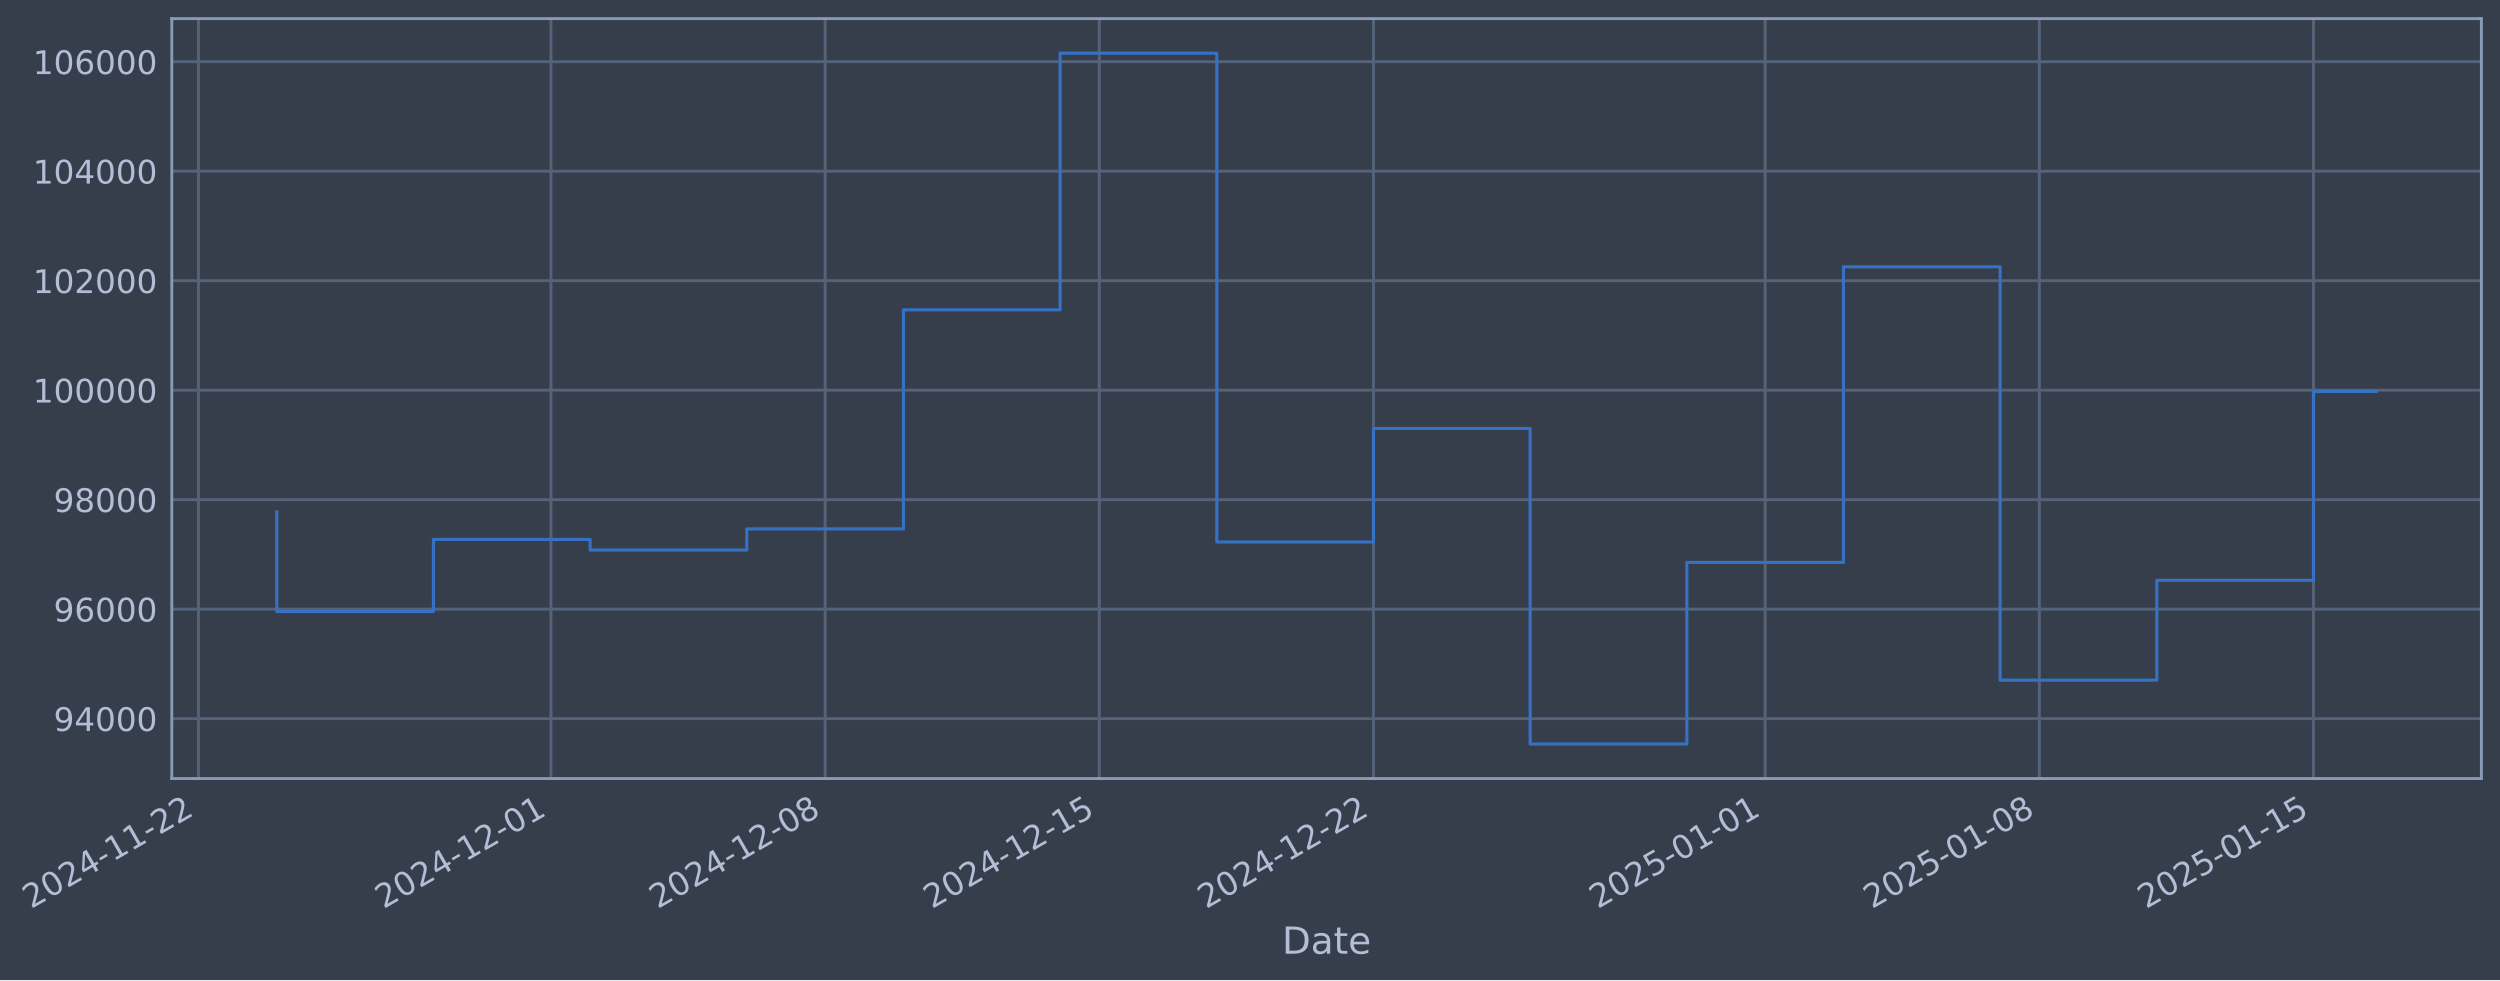
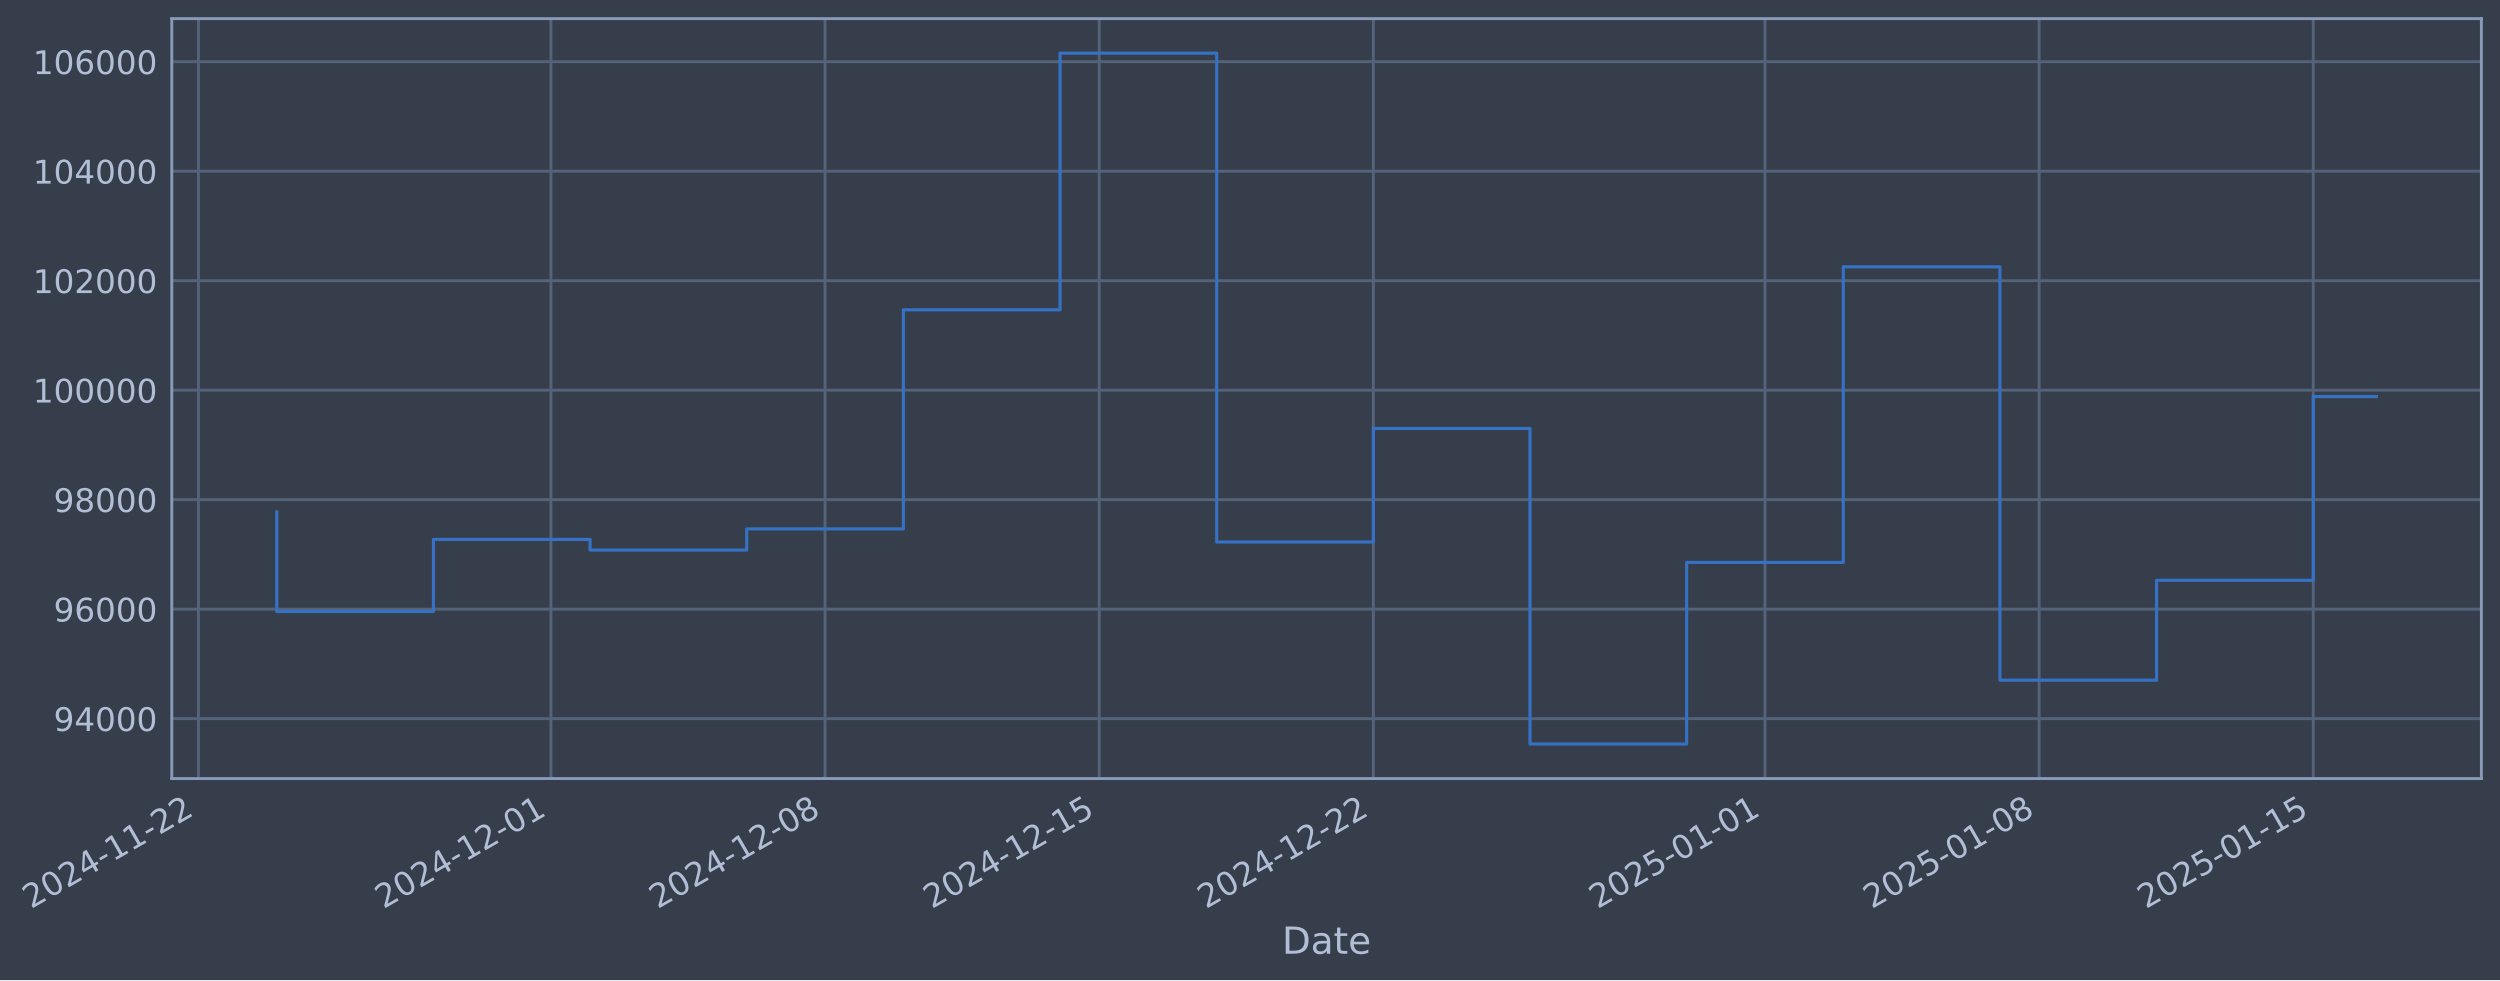
- <svg xmlns="http://www.w3.org/2000/svg" xmlns:xlink="http://www.w3.org/1999/xlink" width="966.412pt" height="378.87pt" viewBox="0 0 966.412 378.87" version="1.1">
+ <svg xmlns="http://www.w3.org/2000/svg" xmlns:xlink="http://www.w3.org/1999/xlink" width="966.409pt" height="378.87pt" viewBox="0 0 966.409 378.87" version="1.1">
  <defs>
    <style type="text/css">*{stroke-linejoin: round; stroke-linecap: butt}</style>
  </defs>
  <g id="figure_1">
    <g id="patch_1">
-       <path d="M 0 378.87  L 966.412 378.87  L 966.412 0  L 0 0  z " style="fill: #373e4b" />
+       <path d="M 0 378.87  L 966.409 378.87  L 966.409 0  L 0 0  z " style="fill: #373e4b" />
    </g>
    <g id="axes_1">
      <g id="patch_2">
-         <path d="M 66.412 300.96  L 959.212 300.96  L 959.212 7.2  L 66.412 7.2  z " style="fill: #373e4b" />
+         <path d="M 66.409 300.96  L 959.209 300.96  L 959.209 7.2  L 66.409 7.2  z " style="fill: #373e4b" />
      </g>
      <g id="matplotlib.axis_1">
        <g id="xtick_1">
          <g id="line2d_1">
-             <path d="M 76.713 300.96  L 76.713 7.2  " clip-path="url(#p1f14e9997d)" style="fill: none; stroke: #546379; stroke-width: 1.12; stroke-linecap: square" />
+             <path d="M 76.713 300.96  L 76.713 7.2  " clip-path="url(#p134b568300)" style="fill: none; stroke: #546379; stroke-width: 1.12; stroke-linecap: square" />
          </g>
          <g id="line2d_2" />
          <g id="text_1">
            <g style="fill: #b1bed6" transform="translate(11.98702 351.4642) rotate(-30) scale(0.126 -0.126)">
              <defs>
                <path id="DejaVuSans-32" d="M 1228 531  L 3431 531  L 3431 0  L 469 0  L 469 531  Q 828 903 1448 1529  Q 2069 2156 2228 2338  Q 2531 2678 2651 2914  Q 2772 3150 2772 3378  Q 2772 3750 2511 3984  Q 2250 4219 1831 4219  Q 1534 4219 1204 4116  Q 875 4013 500 3803  L 500 4441  Q 881 4594 1212 4672  Q 1544 4750 1819 4750  Q 2544 4750 2975 4387  Q 3406 4025 3406 3419  Q 3406 3131 3298 2873  Q 3191 2616 2906 2266  Q 2828 2175 2409 1742  Q 1991 1309 1228 531  z " transform="scale(0.015625)" />
                <path id="DejaVuSans-30" d="M 2034 4250  Q 1547 4250 1301 3770  Q 1056 3291 1056 2328  Q 1056 1369 1301 889  Q 1547 409 2034 409  Q 2525 409 2770 889  Q 3016 1369 3016 2328  Q 3016 3291 2770 3770  Q 2525 4250 2034 4250  z M 2034 4750  Q 2819 4750 3233 4129  Q 3647 3509 3647 2328  Q 3647 1150 3233 529  Q 2819 -91 2034 -91  Q 1250 -91 836 529  Q 422 1150 422 2328  Q 422 3509 836 4129  Q 1250 4750 2034 4750  z " transform="scale(0.015625)" />
                <path id="DejaVuSans-34" d="M 2419 4116  L 825 1625  L 2419 1625  L 2419 4116  z M 2253 4666  L 3047 4666  L 3047 1625  L 3713 1625  L 3713 1100  L 3047 1100  L 3047 0  L 2419 0  L 2419 1100  L 313 1100  L 313 1709  L 2253 4666  z " transform="scale(0.015625)" />
                <path id="DejaVuSans-2d" d="M 313 2009  L 1997 2009  L 1997 1497  L 313 1497  L 313 2009  z " transform="scale(0.015625)" />
                <path id="DejaVuSans-31" d="M 794 531  L 1825 531  L 1825 4091  L 703 3866  L 703 4441  L 1819 4666  L 2450 4666  L 2450 531  L 3481 531  L 3481 0  L 794 0  L 794 531  z " transform="scale(0.015625)" />
              </defs>
              <use xlink:href="#DejaVuSans-32" />
              <use xlink:href="#DejaVuSans-30" transform="translate(63.62305 0)" />
              <use xlink:href="#DejaVuSans-32" transform="translate(127.2461 0)" />
              <use xlink:href="#DejaVuSans-34" transform="translate(190.8691 0)" />
              <use xlink:href="#DejaVuSans-2d" transform="translate(254.4922 0)" />
              <use xlink:href="#DejaVuSans-31" transform="translate(290.5762 0)" />
              <use xlink:href="#DejaVuSans-31" transform="translate(354.1992 0)" />
              <use xlink:href="#DejaVuSans-2d" transform="translate(417.8223 0)" />
              <use xlink:href="#DejaVuSans-32" transform="translate(453.9062 0)" />
              <use xlink:href="#DejaVuSans-32" transform="translate(517.5293 0)" />
            </g>
          </g>
        </g>
        <g id="xtick_2">
          <g id="line2d_3">
-             <path d="M 212.98 300.96  L 212.98 7.2  " clip-path="url(#p1f14e9997d)" style="fill: none; stroke: #546379; stroke-width: 1.12; stroke-linecap: square" />
+             <path d="M 212.964 300.96  L 212.964 7.2  " clip-path="url(#p134b568300)" style="fill: none; stroke: #546379; stroke-width: 1.12; stroke-linecap: square" />
          </g>
          <g id="line2d_4" />
          <g id="text_2">
-             <g style="fill: #b1bed6" transform="translate(148.2542 351.4642) rotate(-30) scale(0.126 -0.126)">
+             <g style="fill: #b1bed6" transform="translate(148.2386 351.4642) rotate(-30) scale(0.126 -0.126)">
              <use xlink:href="#DejaVuSans-32" />
              <use xlink:href="#DejaVuSans-30" transform="translate(63.62305 0)" />
              <use xlink:href="#DejaVuSans-32" transform="translate(127.2461 0)" />
              <use xlink:href="#DejaVuSans-34" transform="translate(190.8691 0)" />
              <use xlink:href="#DejaVuSans-2d" transform="translate(254.4922 0)" />
              <use xlink:href="#DejaVuSans-31" transform="translate(290.5762 0)" />
              <use xlink:href="#DejaVuSans-32" transform="translate(354.1992 0)" />
              <use xlink:href="#DejaVuSans-2d" transform="translate(417.8223 0)" />
              <use xlink:href="#DejaVuSans-30" transform="translate(453.9062 0)" />
              <use xlink:href="#DejaVuSans-31" transform="translate(517.5293 0)" />
            </g>
          </g>
        </g>
        <g id="xtick_3">
          <g id="line2d_5">
-             <path d="M 318.965 300.96  L 318.965 7.2  " clip-path="url(#p1f14e9997d)" style="fill: none; stroke: #546379; stroke-width: 1.12; stroke-linecap: square" />
+             <path d="M 318.938 300.96  L 318.938 7.2  " clip-path="url(#p134b568300)" style="fill: none; stroke: #546379; stroke-width: 1.12; stroke-linecap: square" />
          </g>
          <g id="line2d_6" />
          <g id="text_3">
-             <g style="fill: #b1bed6" transform="translate(254.2398 351.4642) rotate(-30) scale(0.126 -0.126)">
+             <g style="fill: #b1bed6" transform="translate(254.212 351.4642) rotate(-30) scale(0.126 -0.126)">
              <defs>
                <path id="DejaVuSans-38" d="M 2034 2216  Q 1584 2216 1326 1975  Q 1069 1734 1069 1313  Q 1069 891 1326 650  Q 1584 409 2034 409  Q 2484 409 2743 651  Q 3003 894 3003 1313  Q 3003 1734 2745 1975  Q 2488 2216 2034 2216  z M 1403 2484  Q 997 2584 770 2862  Q 544 3141 544 3541  Q 544 4100 942 4425  Q 1341 4750 2034 4750  Q 2731 4750 3128 4425  Q 3525 4100 3525 3541  Q 3525 3141 3298 2862  Q 3072 2584 2669 2484  Q 3125 2378 3379 2068  Q 3634 1759 3634 1313  Q 3634 634 3220 271  Q 2806 -91 2034 -91  Q 1263 -91 848 271  Q 434 634 434 1313  Q 434 1759 690 2068  Q 947 2378 1403 2484  z M 1172 3481  Q 1172 3119 1398 2916  Q 1625 2713 2034 2713  Q 2441 2713 2670 2916  Q 2900 3119 2900 3481  Q 2900 3844 2670 4047  Q 2441 4250 2034 4250  Q 1625 4250 1398 4047  Q 1172 3844 1172 3481  z " transform="scale(0.015625)" />
              </defs>
              <use xlink:href="#DejaVuSans-32" />
              <use xlink:href="#DejaVuSans-30" transform="translate(63.62305 0)" />
              <use xlink:href="#DejaVuSans-32" transform="translate(127.2461 0)" />
              <use xlink:href="#DejaVuSans-34" transform="translate(190.8691 0)" />
              <use xlink:href="#DejaVuSans-2d" transform="translate(254.4922 0)" />
              <use xlink:href="#DejaVuSans-31" transform="translate(290.5762 0)" />
              <use xlink:href="#DejaVuSans-32" transform="translate(354.1992 0)" />
              <use xlink:href="#DejaVuSans-2d" transform="translate(417.8223 0)" />
              <use xlink:href="#DejaVuSans-30" transform="translate(453.9062 0)" />
              <use xlink:href="#DejaVuSans-38" transform="translate(517.5293 0)" />
            </g>
          </g>
        </g>
        <g id="xtick_4">
          <g id="line2d_7">
-             <path d="M 424.951 300.96  L 424.951 7.2  " clip-path="url(#p1f14e9997d)" style="fill: none; stroke: #546379; stroke-width: 1.12; stroke-linecap: square" />
+             <path d="M 424.911 300.96  L 424.911 7.2  " clip-path="url(#p134b568300)" style="fill: none; stroke: #546379; stroke-width: 1.12; stroke-linecap: square" />
          </g>
          <g id="line2d_8" />
          <g id="text_4">
-             <g style="fill: #b1bed6" transform="translate(360.2254 351.4642) rotate(-30) scale(0.126 -0.126)">
+             <g style="fill: #b1bed6" transform="translate(360.1855 351.4642) rotate(-30) scale(0.126 -0.126)">
              <defs>
                <path id="DejaVuSans-35" d="M 691 4666  L 3169 4666  L 3169 4134  L 1269 4134  L 1269 2991  Q 1406 3038 1543 3061  Q 1681 3084 1819 3084  Q 2600 3084 3056 2656  Q 3513 2228 3513 1497  Q 3513 744 3044 326  Q 2575 -91 1722 -91  Q 1428 -91 1123 -41  Q 819 9 494 109  L 494 744  Q 775 591 1075 516  Q 1375 441 1709 441  Q 2250 441 2565 725  Q 2881 1009 2881 1497  Q 2881 1984 2565 2268  Q 2250 2553 1709 2553  Q 1456 2553 1204 2497  Q 953 2441 691 2322  L 691 4666  z " transform="scale(0.015625)" />
              </defs>
              <use xlink:href="#DejaVuSans-32" />
              <use xlink:href="#DejaVuSans-30" transform="translate(63.62305 0)" />
              <use xlink:href="#DejaVuSans-32" transform="translate(127.2461 0)" />
              <use xlink:href="#DejaVuSans-34" transform="translate(190.8691 0)" />
              <use xlink:href="#DejaVuSans-2d" transform="translate(254.4922 0)" />
              <use xlink:href="#DejaVuSans-31" transform="translate(290.5762 0)" />
              <use xlink:href="#DejaVuSans-32" transform="translate(354.1992 0)" />
              <use xlink:href="#DejaVuSans-2d" transform="translate(417.8223 0)" />
              <use xlink:href="#DejaVuSans-31" transform="translate(453.9062 0)" />
              <use xlink:href="#DejaVuSans-35" transform="translate(517.5293 0)" />
            </g>
          </g>
        </g>
        <g id="xtick_5">
          <g id="line2d_9">
-             <path d="M 530.936 300.96  L 530.936 7.2  " clip-path="url(#p1f14e9997d)" style="fill: none; stroke: #546379; stroke-width: 1.12; stroke-linecap: square" />
+             <path d="M 530.884 300.96  L 530.884 7.2  " clip-path="url(#p134b568300)" style="fill: none; stroke: #546379; stroke-width: 1.12; stroke-linecap: square" />
          </g>
          <g id="line2d_10" />
          <g id="text_5">
-             <g style="fill: #b1bed6" transform="translate(466.211 351.4642) rotate(-30) scale(0.126 -0.126)">
+             <g style="fill: #b1bed6" transform="translate(466.1589 351.4642) rotate(-30) scale(0.126 -0.126)">
              <use xlink:href="#DejaVuSans-32" />
              <use xlink:href="#DejaVuSans-30" transform="translate(63.62305 0)" />
              <use xlink:href="#DejaVuSans-32" transform="translate(127.2461 0)" />
              <use xlink:href="#DejaVuSans-34" transform="translate(190.8691 0)" />
              <use xlink:href="#DejaVuSans-2d" transform="translate(254.4922 0)" />
              <use xlink:href="#DejaVuSans-31" transform="translate(290.5762 0)" />
              <use xlink:href="#DejaVuSans-32" transform="translate(354.1992 0)" />
              <use xlink:href="#DejaVuSans-2d" transform="translate(417.8223 0)" />
              <use xlink:href="#DejaVuSans-32" transform="translate(453.9062 0)" />
              <use xlink:href="#DejaVuSans-32" transform="translate(517.5293 0)" />
            </g>
          </g>
        </g>
        <g id="xtick_6">
          <g id="line2d_11">
-             <path d="M 682.344 300.96  L 682.344 7.2  " clip-path="url(#p1f14e9997d)" style="fill: none; stroke: #546379; stroke-width: 1.12; stroke-linecap: square" />
+             <path d="M 682.275 300.96  L 682.275 7.2  " clip-path="url(#p134b568300)" style="fill: none; stroke: #546379; stroke-width: 1.12; stroke-linecap: square" />
          </g>
          <g id="line2d_12" />
          <g id="text_6">
-             <g style="fill: #b1bed6" transform="translate(617.619 351.4642) rotate(-30) scale(0.126 -0.126)">
+             <g style="fill: #b1bed6" transform="translate(617.5495 351.4642) rotate(-30) scale(0.126 -0.126)">
              <use xlink:href="#DejaVuSans-32" />
              <use xlink:href="#DejaVuSans-30" transform="translate(63.62305 0)" />
              <use xlink:href="#DejaVuSans-32" transform="translate(127.2461 0)" />
              <use xlink:href="#DejaVuSans-35" transform="translate(190.8691 0)" />
              <use xlink:href="#DejaVuSans-2d" transform="translate(254.4922 0)" />
              <use xlink:href="#DejaVuSans-30" transform="translate(290.5762 0)" />
              <use xlink:href="#DejaVuSans-31" transform="translate(354.1992 0)" />
              <use xlink:href="#DejaVuSans-2d" transform="translate(417.8223 0)" />
              <use xlink:href="#DejaVuSans-30" transform="translate(453.9062 0)" />
              <use xlink:href="#DejaVuSans-31" transform="translate(517.5293 0)" />
            </g>
          </g>
        </g>
        <g id="xtick_7">
          <g id="line2d_13">
-             <path d="M 788.33 300.96  L 788.33 7.2  " clip-path="url(#p1f14e9997d)" style="fill: none; stroke: #546379; stroke-width: 1.12; stroke-linecap: square" />
+             <path d="M 788.248 300.96  L 788.248 7.2  " clip-path="url(#p134b568300)" style="fill: none; stroke: #546379; stroke-width: 1.12; stroke-linecap: square" />
          </g>
          <g id="line2d_14" />
          <g id="text_7">
-             <g style="fill: #b1bed6" transform="translate(723.6046 351.4642) rotate(-30) scale(0.126 -0.126)">
+             <g style="fill: #b1bed6" transform="translate(723.523 351.4642) rotate(-30) scale(0.126 -0.126)">
              <use xlink:href="#DejaVuSans-32" />
              <use xlink:href="#DejaVuSans-30" transform="translate(63.62305 0)" />
              <use xlink:href="#DejaVuSans-32" transform="translate(127.2461 0)" />
              <use xlink:href="#DejaVuSans-35" transform="translate(190.8691 0)" />
              <use xlink:href="#DejaVuSans-2d" transform="translate(254.4922 0)" />
              <use xlink:href="#DejaVuSans-30" transform="translate(290.5762 0)" />
              <use xlink:href="#DejaVuSans-31" transform="translate(354.1992 0)" />
              <use xlink:href="#DejaVuSans-2d" transform="translate(417.8223 0)" />
              <use xlink:href="#DejaVuSans-30" transform="translate(453.9062 0)" />
              <use xlink:href="#DejaVuSans-38" transform="translate(517.5293 0)" />
            </g>
          </g>
        </g>
        <g id="xtick_8">
          <g id="line2d_15">
-             <path d="M 894.316 300.96  L 894.316 7.2  " clip-path="url(#p1f14e9997d)" style="fill: none; stroke: #546379; stroke-width: 1.12; stroke-linecap: square" />
+             <path d="M 894.222 300.96  L 894.222 7.2  " clip-path="url(#p134b568300)" style="fill: none; stroke: #546379; stroke-width: 1.12; stroke-linecap: square" />
          </g>
          <g id="line2d_16" />
          <g id="text_8">
-             <g style="fill: #b1bed6" transform="translate(829.5902 351.4642) rotate(-30) scale(0.126 -0.126)">
+             <g style="fill: #b1bed6" transform="translate(829.4964 351.4642) rotate(-30) scale(0.126 -0.126)">
              <use xlink:href="#DejaVuSans-32" />
              <use xlink:href="#DejaVuSans-30" transform="translate(63.62305 0)" />
              <use xlink:href="#DejaVuSans-32" transform="translate(127.2461 0)" />
              <use xlink:href="#DejaVuSans-35" transform="translate(190.8691 0)" />
              <use xlink:href="#DejaVuSans-2d" transform="translate(254.4922 0)" />
              <use xlink:href="#DejaVuSans-30" transform="translate(290.5762 0)" />
              <use xlink:href="#DejaVuSans-31" transform="translate(354.1992 0)" />
              <use xlink:href="#DejaVuSans-2d" transform="translate(417.8223 0)" />
              <use xlink:href="#DejaVuSans-31" transform="translate(453.9062 0)" />
              <use xlink:href="#DejaVuSans-35" transform="translate(517.5293 0)" />
            </g>
          </g>
        </g>
        <g id="text_9">
-           <g style="fill: #b1bed6" transform="translate(495.6032 368.6753) scale(0.144 -0.144)">
+           <g style="fill: #b1bed6" transform="translate(495.5997 368.6753) scale(0.144 -0.144)">
            <defs>
              <path id="DejaVuSans-44" d="M 1259 4147  L 1259 519  L 2022 519  Q 2988 519 3436 956  Q 3884 1394 3884 2338  Q 3884 3275 3436 3711  Q 2988 4147 2022 4147  L 1259 4147  z M 628 4666  L 1925 4666  Q 3281 4666 3915 4102  Q 4550 3538 4550 2338  Q 4550 1131 3912 565  Q 3275 0 1925 0  L 628 0  L 628 4666  z " transform="scale(0.015625)" />
              <path id="DejaVuSans-61" d="M 2194 1759  Q 1497 1759 1228 1600  Q 959 1441 959 1056  Q 959 750 1161 570  Q 1363 391 1709 391  Q 2188 391 2477 730  Q 2766 1069 2766 1631  L 2766 1759  L 2194 1759  z M 3341 1997  L 3341 0  L 2766 0  L 2766 531  Q 2569 213 2275 61  Q 1981 -91 1556 -91  Q 1019 -91 701 211  Q 384 513 384 1019  Q 384 1609 779 1909  Q 1175 2209 1959 2209  L 2766 2209  L 2766 2266  Q 2766 2663 2505 2880  Q 2244 3097 1772 3097  Q 1472 3097 1187 3025  Q 903 2953 641 2809  L 641 3341  Q 956 3463 1253 3523  Q 1550 3584 1831 3584  Q 2591 3584 2966 3190  Q 3341 2797 3341 1997  z " transform="scale(0.015625)" />
              <path id="DejaVuSans-74" d="M 1172 4494  L 1172 3500  L 2356 3500  L 2356 3053  L 1172 3053  L 1172 1153  Q 1172 725 1289 603  Q 1406 481 1766 481  L 2356 481  L 2356 0  L 1766 0  Q 1100 0 847 248  Q 594 497 594 1153  L 594 3053  L 172 3053  L 172 3500  L 594 3500  L 594 4494  L 1172 4494  z " transform="scale(0.015625)" />
              <path id="DejaVuSans-65" d="M 3597 1894  L 3597 1613  L 953 1613  Q 991 1019 1311 708  Q 1631 397 2203 397  Q 2534 397 2845 478  Q 3156 559 3463 722  L 3463 178  Q 3153 47 2828 -22  Q 2503 -91 2169 -91  Q 1331 -91 842 396  Q 353 884 353 1716  Q 353 2575 817 3079  Q 1281 3584 2069 3584  Q 2775 3584 3186 3129  Q 3597 2675 3597 1894  z M 3022 2063  Q 3016 2534 2758 2815  Q 2500 3097 2075 3097  Q 1594 3097 1305 2825  Q 1016 2553 972 2059  L 3022 2063  z " transform="scale(0.015625)" />
            </defs>
            <use xlink:href="#DejaVuSans-44" />
            <use xlink:href="#DejaVuSans-61" transform="translate(77.00195 0)" />
            <use xlink:href="#DejaVuSans-74" transform="translate(138.2812 0)" />
            <use xlink:href="#DejaVuSans-65" transform="translate(177.4902 0)" />
          </g>
        </g>
      </g>
      <g id="matplotlib.axis_2">
        <g id="ytick_1">
          <g id="line2d_17">
-             <path d="M 66.412 277.797  L 959.212 277.797  " clip-path="url(#p1f14e9997d)" style="fill: none; stroke: #546379; stroke-width: 1.12; stroke-linecap: square" />
+             <path d="M 66.409 277.797  L 959.209 277.797  " clip-path="url(#p134b568300)" style="fill: none; stroke: #546379; stroke-width: 1.12; stroke-linecap: square" />
          </g>
          <g id="line2d_18" />
          <g id="text_10">
-             <g style="fill: #b1bed6" transform="translate(20.72855 282.5841) scale(0.126 -0.126)">
+             <g style="fill: #b1bed6" transform="translate(20.72508 282.5841) scale(0.126 -0.126)">
              <defs>
                <path id="DejaVuSans-39" d="M 703 97  L 703 672  Q 941 559 1184 500  Q 1428 441 1663 441  Q 2288 441 2617 861  Q 2947 1281 2994 2138  Q 2813 1869 2534 1725  Q 2256 1581 1919 1581  Q 1219 1581 811 2004  Q 403 2428 403 3163  Q 403 3881 828 4315  Q 1253 4750 1959 4750  Q 2769 4750 3195 4129  Q 3622 3509 3622 2328  Q 3622 1225 3098 567  Q 2575 -91 1691 -91  Q 1453 -91 1209 -44  Q 966 3 703 97  z M 1959 2075  Q 2384 2075 2632 2365  Q 2881 2656 2881 3163  Q 2881 3666 2632 3958  Q 2384 4250 1959 4250  Q 1534 4250 1286 3958  Q 1038 3666 1038 3163  Q 1038 2656 1286 2365  Q 1534 2075 1959 2075  z " transform="scale(0.015625)" />
              </defs>
              <use xlink:href="#DejaVuSans-39" />
              <use xlink:href="#DejaVuSans-34" transform="translate(63.62305 0)" />
              <use xlink:href="#DejaVuSans-30" transform="translate(127.2461 0)" />
              <use xlink:href="#DejaVuSans-30" transform="translate(190.8691 0)" />
              <use xlink:href="#DejaVuSans-30" transform="translate(254.4922 0)" />
            </g>
          </g>
        </g>
        <g id="ytick_2">
          <g id="line2d_19">
-             <path d="M 66.412 235.473  L 959.212 235.473  " clip-path="url(#p1f14e9997d)" style="fill: none; stroke: #546379; stroke-width: 1.12; stroke-linecap: square" />
+             <path d="M 66.409 235.473  L 959.209 235.473  " clip-path="url(#p134b568300)" style="fill: none; stroke: #546379; stroke-width: 1.12; stroke-linecap: square" />
          </g>
          <g id="line2d_20" />
          <g id="text_11">
-             <g style="fill: #b1bed6" transform="translate(20.72855 240.2602) scale(0.126 -0.126)">
+             <g style="fill: #b1bed6" transform="translate(20.72508 240.2602) scale(0.126 -0.126)">
              <defs>
                <path id="DejaVuSans-36" d="M 2113 2584  Q 1688 2584 1439 2293  Q 1191 2003 1191 1497  Q 1191 994 1439 701  Q 1688 409 2113 409  Q 2538 409 2786 701  Q 3034 994 3034 1497  Q 3034 2003 2786 2293  Q 2538 2584 2113 2584  z M 3366 4563  L 3366 3988  Q 3128 4100 2886 4159  Q 2644 4219 2406 4219  Q 1781 4219 1451 3797  Q 1122 3375 1075 2522  Q 1259 2794 1537 2939  Q 1816 3084 2150 3084  Q 2853 3084 3261 2657  Q 3669 2231 3669 1497  Q 3669 778 3244 343  Q 2819 -91 2113 -91  Q 1303 -91 875 529  Q 447 1150 447 2328  Q 447 3434 972 4092  Q 1497 4750 2381 4750  Q 2619 4750 2861 4703  Q 3103 4656 3366 4563  z " transform="scale(0.015625)" />
              </defs>
              <use xlink:href="#DejaVuSans-39" />
              <use xlink:href="#DejaVuSans-36" transform="translate(63.62305 0)" />
              <use xlink:href="#DejaVuSans-30" transform="translate(127.2461 0)" />
              <use xlink:href="#DejaVuSans-30" transform="translate(190.8691 0)" />
              <use xlink:href="#DejaVuSans-30" transform="translate(254.4922 0)" />
            </g>
          </g>
        </g>
        <g id="ytick_3">
          <g id="line2d_21">
-             <path d="M 66.412 193.149  L 959.212 193.149  " clip-path="url(#p1f14e9997d)" style="fill: none; stroke: #546379; stroke-width: 1.12; stroke-linecap: square" />
+             <path d="M 66.409 193.149  L 959.209 193.149  " clip-path="url(#p134b568300)" style="fill: none; stroke: #546379; stroke-width: 1.12; stroke-linecap: square" />
          </g>
          <g id="line2d_22" />
          <g id="text_12">
-             <g style="fill: #b1bed6" transform="translate(20.72855 197.9364) scale(0.126 -0.126)">
+             <g style="fill: #b1bed6" transform="translate(20.72508 197.9364) scale(0.126 -0.126)">
              <use xlink:href="#DejaVuSans-39" />
              <use xlink:href="#DejaVuSans-38" transform="translate(63.62305 0)" />
              <use xlink:href="#DejaVuSans-30" transform="translate(127.2461 0)" />
              <use xlink:href="#DejaVuSans-30" transform="translate(190.8691 0)" />
              <use xlink:href="#DejaVuSans-30" transform="translate(254.4922 0)" />
            </g>
          </g>
        </g>
        <g id="ytick_4">
          <g id="line2d_23">
-             <path d="M 66.412 150.826  L 959.212 150.826  " clip-path="url(#p1f14e9997d)" style="fill: none; stroke: #546379; stroke-width: 1.12; stroke-linecap: square" />
+             <path d="M 66.409 150.826  L 959.209 150.826  " clip-path="url(#p134b568300)" style="fill: none; stroke: #546379; stroke-width: 1.12; stroke-linecap: square" />
          </g>
          <g id="line2d_24" />
          <g id="text_13">
-             <g style="fill: #b1bed6" transform="translate(12.7118 155.6126) scale(0.126 -0.126)">
+             <g style="fill: #b1bed6" transform="translate(12.70833 155.6126) scale(0.126 -0.126)">
              <use xlink:href="#DejaVuSans-31" />
              <use xlink:href="#DejaVuSans-30" transform="translate(63.62305 0)" />
              <use xlink:href="#DejaVuSans-30" transform="translate(127.2461 0)" />
              <use xlink:href="#DejaVuSans-30" transform="translate(190.8691 0)" />
              <use xlink:href="#DejaVuSans-30" transform="translate(254.4922 0)" />
              <use xlink:href="#DejaVuSans-30" transform="translate(318.1152 0)" />
            </g>
          </g>
        </g>
        <g id="ytick_5">
          <g id="line2d_25">
-             <path d="M 66.412 108.502  L 959.212 108.502  " clip-path="url(#p1f14e9997d)" style="fill: none; stroke: #546379; stroke-width: 1.12; stroke-linecap: square" />
+             <path d="M 66.409 108.502  L 959.209 108.502  " clip-path="url(#p134b568300)" style="fill: none; stroke: #546379; stroke-width: 1.12; stroke-linecap: square" />
          </g>
          <g id="line2d_26" />
          <g id="text_14">
-             <g style="fill: #b1bed6" transform="translate(12.7118 113.2888) scale(0.126 -0.126)">
+             <g style="fill: #b1bed6" transform="translate(12.70833 113.2888) scale(0.126 -0.126)">
              <use xlink:href="#DejaVuSans-31" />
              <use xlink:href="#DejaVuSans-30" transform="translate(63.62305 0)" />
              <use xlink:href="#DejaVuSans-32" transform="translate(127.2461 0)" />
              <use xlink:href="#DejaVuSans-30" transform="translate(190.8691 0)" />
              <use xlink:href="#DejaVuSans-30" transform="translate(254.4922 0)" />
              <use xlink:href="#DejaVuSans-30" transform="translate(318.1152 0)" />
            </g>
          </g>
        </g>
        <g id="ytick_6">
          <g id="line2d_27">
-             <path d="M 66.412 66.178  L 959.212 66.178  " clip-path="url(#p1f14e9997d)" style="fill: none; stroke: #546379; stroke-width: 1.12; stroke-linecap: square" />
+             <path d="M 66.409 66.178  L 959.209 66.178  " clip-path="url(#p134b568300)" style="fill: none; stroke: #546379; stroke-width: 1.12; stroke-linecap: square" />
          </g>
          <g id="line2d_28" />
          <g id="text_15">
-             <g style="fill: #b1bed6" transform="translate(12.7118 70.96502) scale(0.126 -0.126)">
+             <g style="fill: #b1bed6" transform="translate(12.70833 70.96502) scale(0.126 -0.126)">
              <use xlink:href="#DejaVuSans-31" />
              <use xlink:href="#DejaVuSans-30" transform="translate(63.62305 0)" />
              <use xlink:href="#DejaVuSans-34" transform="translate(127.2461 0)" />
              <use xlink:href="#DejaVuSans-30" transform="translate(190.8691 0)" />
              <use xlink:href="#DejaVuSans-30" transform="translate(254.4922 0)" />
              <use xlink:href="#DejaVuSans-30" transform="translate(318.1152 0)" />
            </g>
          </g>
        </g>
        <g id="ytick_7">
          <g id="line2d_29">
-             <path d="M 66.412 23.854  L 959.212 23.854  " clip-path="url(#p1f14e9997d)" style="fill: none; stroke: #546379; stroke-width: 1.12; stroke-linecap: square" />
+             <path d="M 66.409 23.854  L 959.209 23.854  " clip-path="url(#p134b568300)" style="fill: none; stroke: #546379; stroke-width: 1.12; stroke-linecap: square" />
          </g>
          <g id="line2d_30" />
          <g id="text_16">
-             <g style="fill: #b1bed6" transform="translate(12.7118 28.64121) scale(0.126 -0.126)">
+             <g style="fill: #b1bed6" transform="translate(12.70833 28.64121) scale(0.126 -0.126)">
              <use xlink:href="#DejaVuSans-31" />
              <use xlink:href="#DejaVuSans-30" transform="translate(63.62305 0)" />
              <use xlink:href="#DejaVuSans-36" transform="translate(127.2461 0)" />
              <use xlink:href="#DejaVuSans-30" transform="translate(190.8691 0)" />
              <use xlink:href="#DejaVuSans-30" transform="translate(254.4922 0)" />
              <use xlink:href="#DejaVuSans-30" transform="translate(318.1152 0)" />
            </g>
          </g>
        </g>
      </g>
      <g id="line2d_31">
-         <path d="M 106.994 197.87  L 106.994 236.383  L 167.557 236.383  L 167.557 208.521  L 228.121 208.521  L 228.121 212.628  L 288.684 212.628  L 288.684 204.459  L 349.247 204.459  L 349.247 119.77  L 409.81 119.77  L 409.81 20.553  L 470.373 20.553  L 470.373 209.517  L 530.936 209.517  L 530.936 165.636  L 591.5 165.636  L 591.5 287.607  L 652.063 287.607  L 652.063 217.409  L 712.626 217.409  L 712.626 103.141  L 773.189 103.141  L 773.189 262.927  L 833.752 262.927  L 833.752 224.318  L 894.316 224.318  L 894.316 151.336  L 918.63 151.336  " clip-path="url(#p1f14e9997d)" style="fill: none; stroke: #3572c6; stroke-width: 1.2; stroke-linecap: square" />
+         <path d="M 106.991 197.87  L 106.991 236.383  L 167.547 236.383  L 167.547 208.521  L 228.103 208.521  L 228.103 212.628  L 288.659 212.628  L 288.659 204.459  L 349.216 204.459  L 349.216 119.77  L 409.772 119.77  L 409.772 20.553  L 470.328 20.553  L 470.328 209.517  L 530.884 209.517  L 530.884 165.636  L 591.441 165.636  L 591.441 287.607  L 651.997 287.607  L 651.997 217.409  L 712.553 217.409  L 712.553 103.141  L 773.109 103.141  L 773.109 262.927  L 833.666 262.927  L 833.666 224.318  L 894.222 224.318  L 894.222 153.301  L 918.627 153.301  " clip-path="url(#p134b568300)" style="fill: none; stroke: #3572c6; stroke-width: 1.2; stroke-linecap: square" />
      </g>
      <g id="patch_3">
-         <path d="M 66.412 300.96  L 66.412 7.2  " style="fill: none; stroke: #899ab8; stroke-width: 1.12; stroke-linejoin: miter; stroke-linecap: square" />
+         <path d="M 66.409 300.96  L 66.409 7.2  " style="fill: none; stroke: #899ab8; stroke-width: 1.12; stroke-linejoin: miter; stroke-linecap: square" />
      </g>
      <g id="patch_4">
-         <path d="M 959.212 300.96  L 959.212 7.2  " style="fill: none; stroke: #899ab8; stroke-width: 1.12; stroke-linejoin: miter; stroke-linecap: square" />
+         <path d="M 959.209 300.96  L 959.209 7.2  " style="fill: none; stroke: #899ab8; stroke-width: 1.12; stroke-linejoin: miter; stroke-linecap: square" />
      </g>
      <g id="patch_5">
-         <path d="M 66.412 300.96  L 959.212 300.96  " style="fill: none; stroke: #899ab8; stroke-width: 1.12; stroke-linejoin: miter; stroke-linecap: square" />
+         <path d="M 66.409 300.96  L 959.209 300.96  " style="fill: none; stroke: #899ab8; stroke-width: 1.12; stroke-linejoin: miter; stroke-linecap: square" />
      </g>
      <g id="patch_6">
-         <path d="M 66.412 7.2  L 959.212 7.2  " style="fill: none; stroke: #899ab8; stroke-width: 1.12; stroke-linejoin: miter; stroke-linecap: square" />
+         <path d="M 66.409 7.2  L 959.209 7.2  " style="fill: none; stroke: #899ab8; stroke-width: 1.12; stroke-linejoin: miter; stroke-linecap: square" />
      </g>
    </g>
  </g>
  <defs>
-     <clipPath id="p1f14e9997d">
-       <rect x="66.412" y="7.2" width="892.8" height="293.76" />
+     <clipPath id="p134b568300">
+       <rect x="66.409" y="7.2" width="892.8" height="293.76" />
    </clipPath>
  </defs>
</svg>
